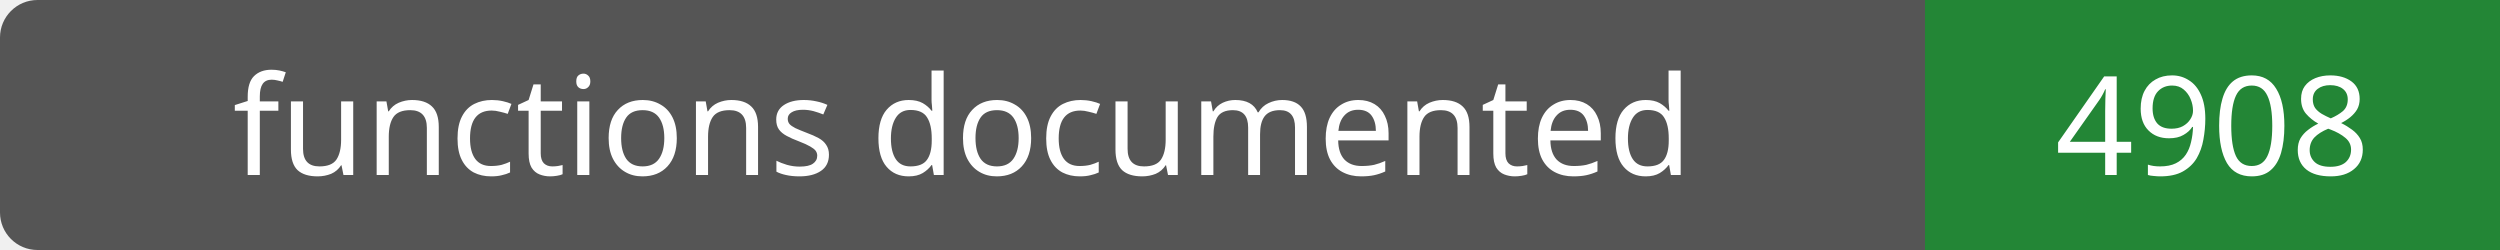
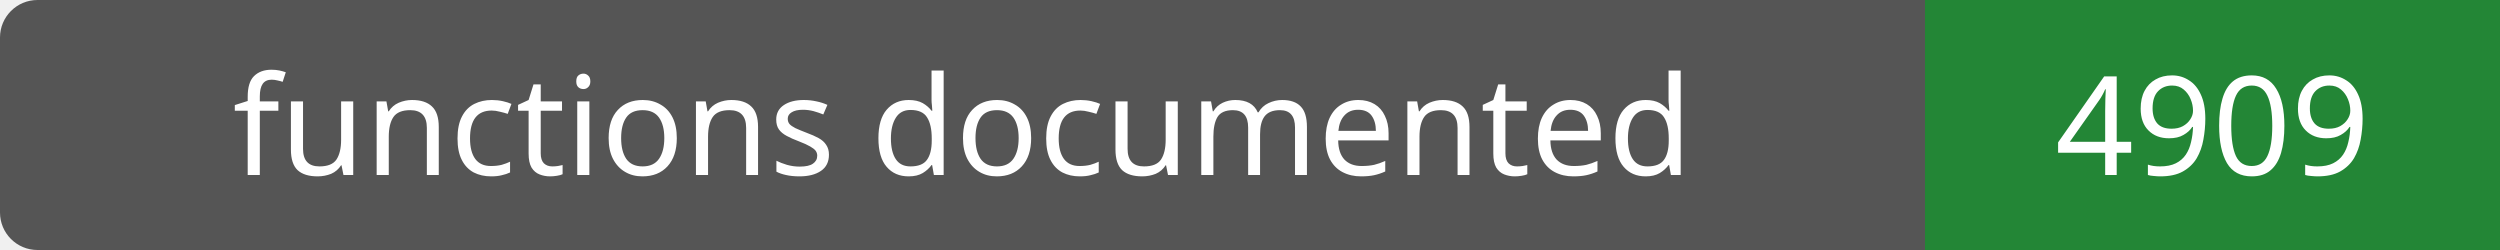
- <svg xmlns="http://www.w3.org/2000/svg" width="200" height="20" role="img" aria-label="functions documented: 4908">
+ <svg xmlns="http://www.w3.org/2000/svg" width="200" height="20" role="img" aria-label="functions documented: 4909">
  <rect width="200" height="20" rx="3" fill="#555" />
  <path fill="#238636" d="M154 0h46v20H154z" />
  <g fill="#fff" text-anchor="middle" font-family="Verdana,sans-serif" font-size="11">
    <text x="77.0" y="14">functions documented</text>
-     <text x="177.0" y="14">4908</text>
+     <text x="177.0" y="14">4909</text>
  </g>
</svg>
